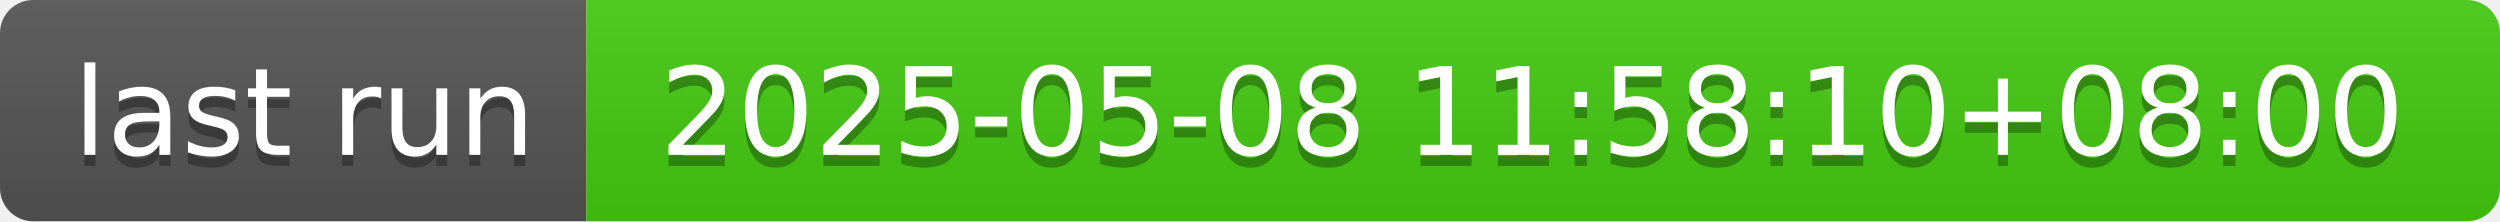
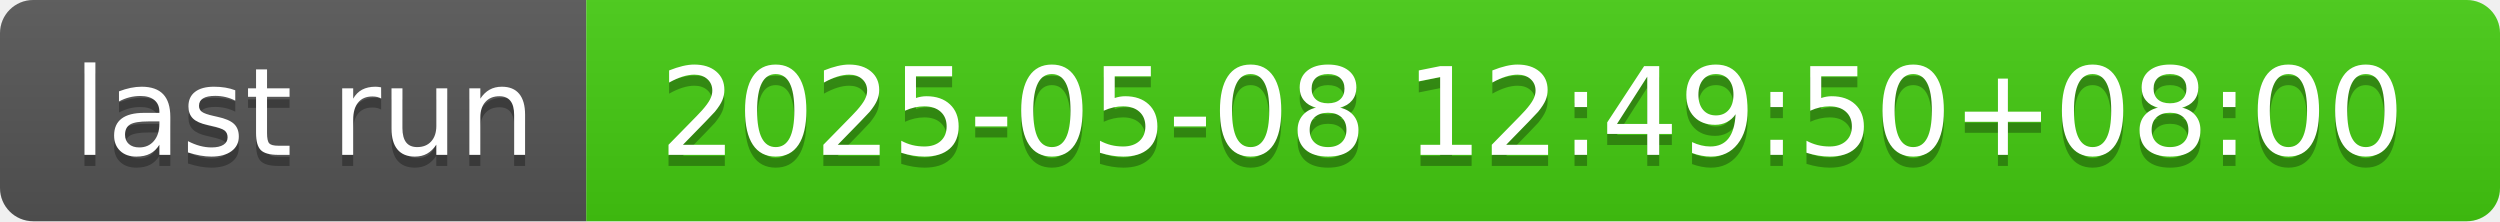
- <svg xmlns="http://www.w3.org/2000/svg" width="226" height="20" role="img" aria-label="last run: 2025-05-08 11:58:10+08:00">
+ <svg xmlns="http://www.w3.org/2000/svg" width="226" height="20" role="img" aria-label="last run: 2025-05-08 12:49:50+08:00">
  <linearGradient id="s" x2="0" y2="100%">
    <stop offset="0" stop-color="#bbb" stop-opacity=".1" />
    <stop offset="1" stop-opacity=".1" />
  </linearGradient>
  <clipPath id="r">
    <rect width="226" height="20" rx="3" fill="#fff" />
  </clipPath>
  <g clip-path="url(#r)">
    <rect width="53" height="20" fill="#555" />
    <rect x="53" width="173" height="20" fill="#4c1" />
    <rect width="226" height="20" fill="url(#s)" />
  </g>
  <g fill="#fff" text-anchor="middle" font-family="Verdana,Geneva,DejaVu Sans,sans-serif" text-rendering="geometricPrecision" font-size="110">
    <text aria-hidden="true" x="275" y="150" fill="#010101" fill-opacity=".3" transform="scale(.1)" textLength="430">last run</text>
    <text x="275" y="140" transform="scale(.1)" fill="#fff" textLength="430">last run</text>
-     <text aria-hidden="true" x="1385" y="150" fill="#010101" fill-opacity=".3" transform="scale(.1)" textLength="1630">2025-05-08 11:58:10+08:00</text>
-     <text x="1385" y="140" transform="scale(.1)" fill="#fff" textLength="1630">2025-05-08 11:58:10+08:00</text>
+     <text aria-hidden="true" x="1385" y="150" fill="#010101" fill-opacity=".3" transform="scale(.1)" textLength="1630">2025-05-08 12:49:50+08:00</text>
+     <text x="1385" y="140" transform="scale(.1)" fill="#fff" textLength="1630">2025-05-08 12:49:50+08:00</text>
  </g>
</svg>
